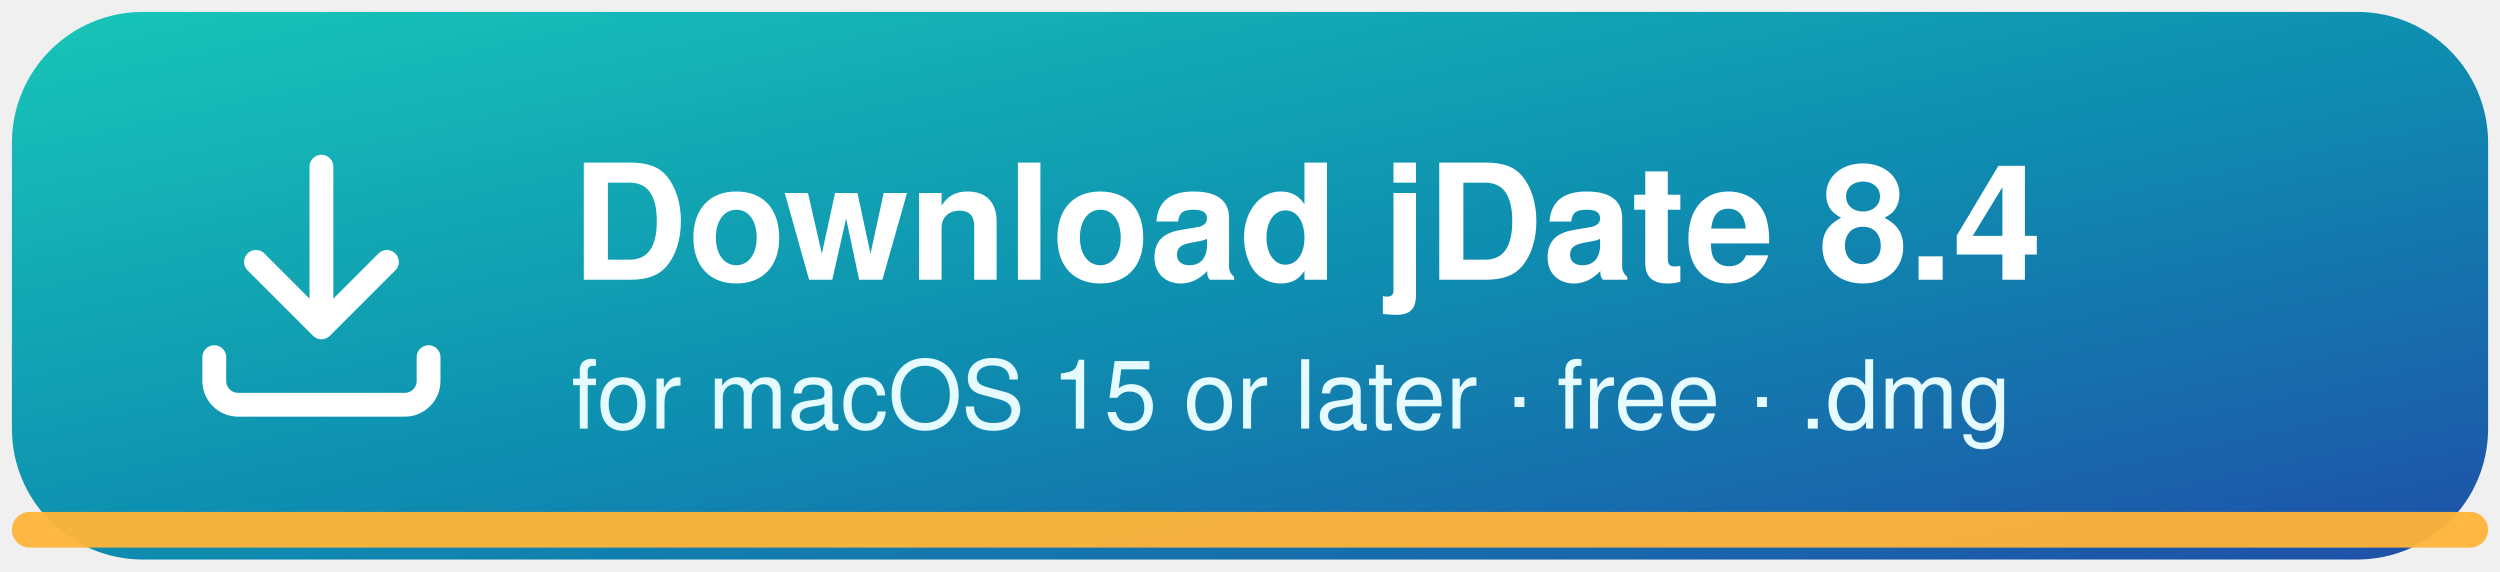
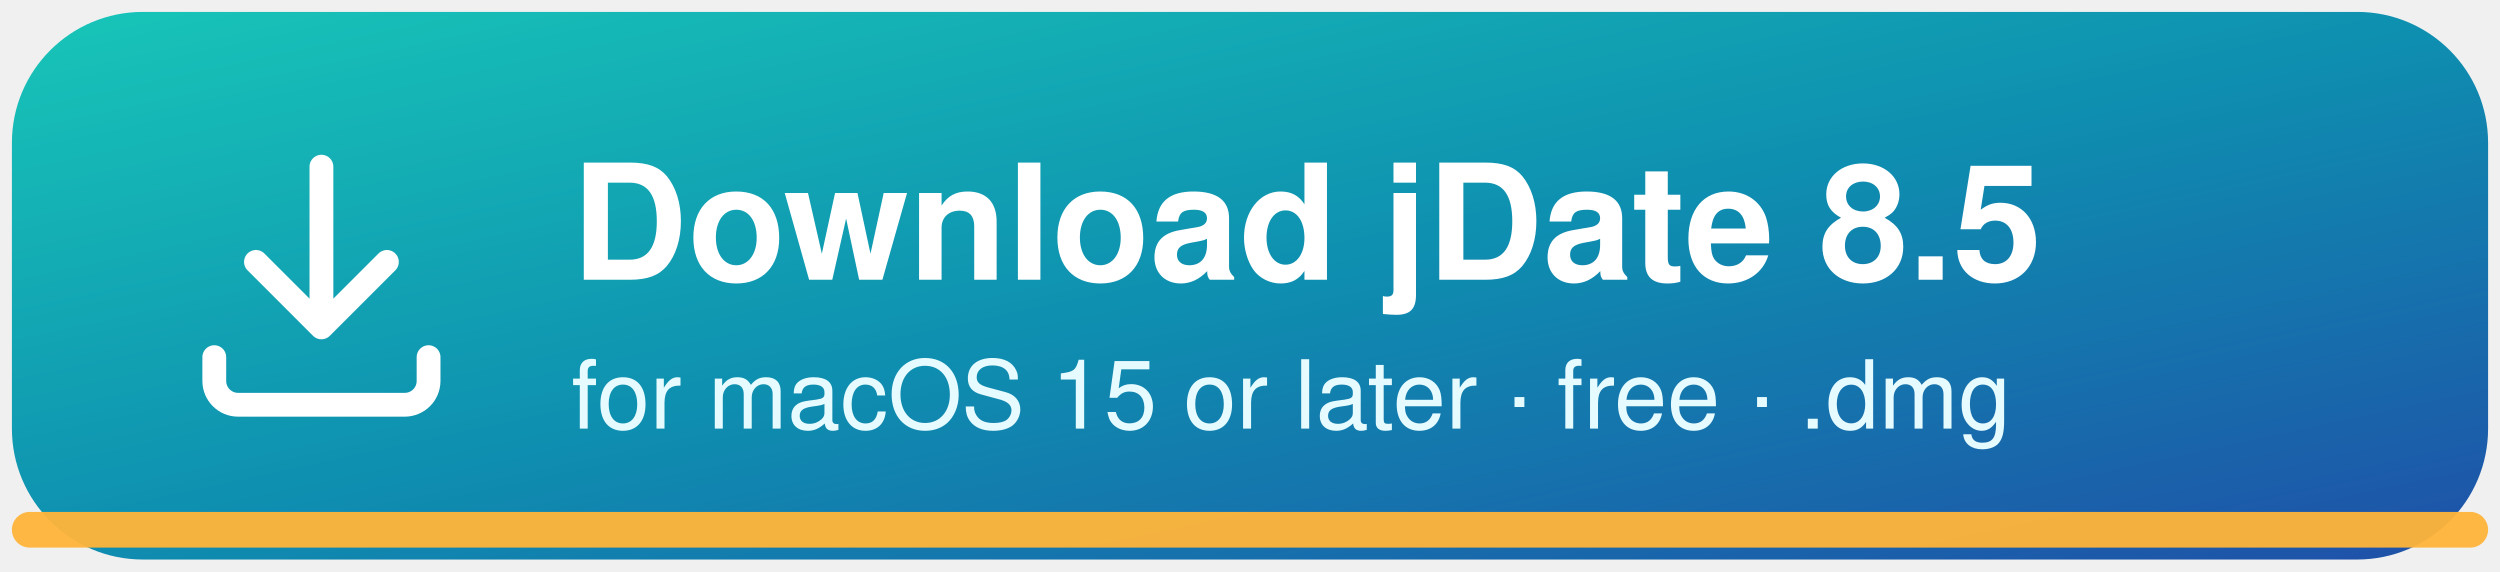
<svg xmlns="http://www.w3.org/2000/svg" width="420" height="96" viewBox="0 0 420 96">
  <defs>
    <linearGradient id="bg" x1="0" y1="0" x2="1" y2="1">
      <stop offset="0" stop-color="#18C6B8" />
      <stop offset="0.5" stop-color="#0E8FB0" />
      <stop offset="1" stop-color="#1F4FA8" />
    </linearGradient>
  </defs>
  <rect x="2" y="2" width="416" height="92" rx="22" fill="url(#bg)" />
  <rect x="2" y="86" width="416" height="6" rx="3" fill="#FFB43A" opacity="0.95" />
  <g transform="translate(34 26)" fill="none" stroke="#fff" stroke-width="4" stroke-linecap="round" stroke-linejoin="round">
    <path d="M20 2v26M9 18l11 11 11-11" />
    <path d="M2 34v4a4 4 0 0 0 4 4h28a4 4 0 0 0 4-4v-4" />
  </g>
-   <text x="96" y="47" font-family="-apple-system, BlinkMacSystemFont, 'Segoe UI', Helvetica, Arial, sans-serif" font-size="27" font-weight="700" fill="#fff">Download jDate 8.4</text>
+   <text x="96" y="47" font-family="-apple-system, BlinkMacSystemFont, 'Segoe UI', Helvetica, Arial, sans-serif" font-size="27" font-weight="700" fill="#fff">Download jDate 8.5</text>
  <text x="96" y="72" font-family="-apple-system, BlinkMacSystemFont, 'Segoe UI', Helvetica, Arial, sans-serif" font-size="16" fill="#E6FBFF">for macOS 15 or later · free · .dmg</text>
</svg>
